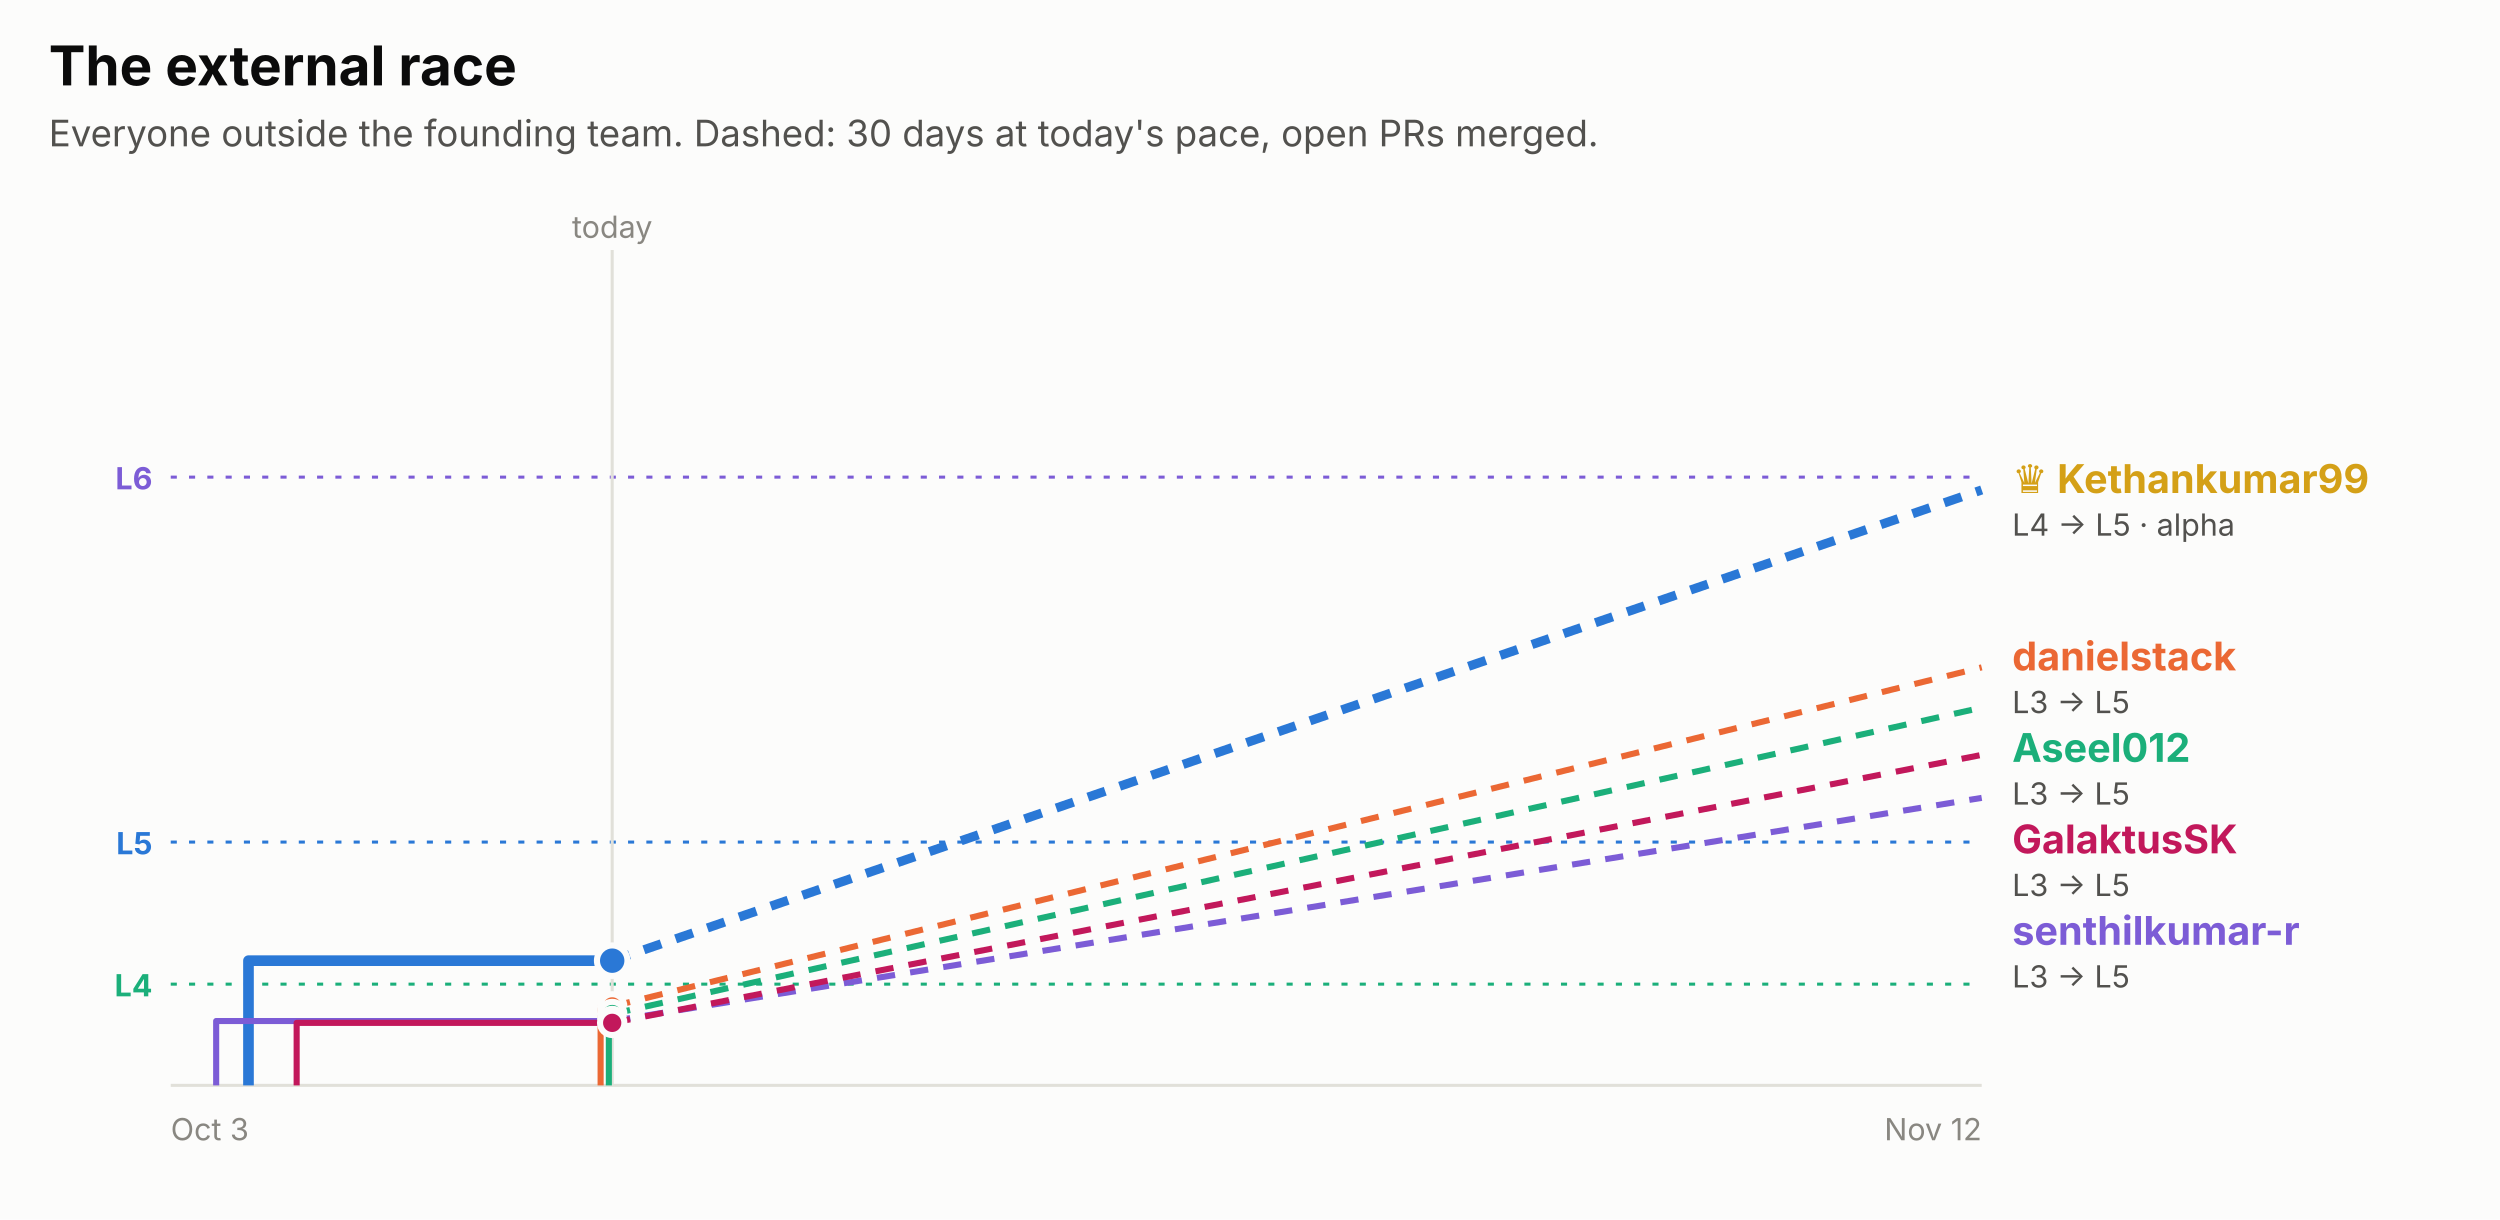
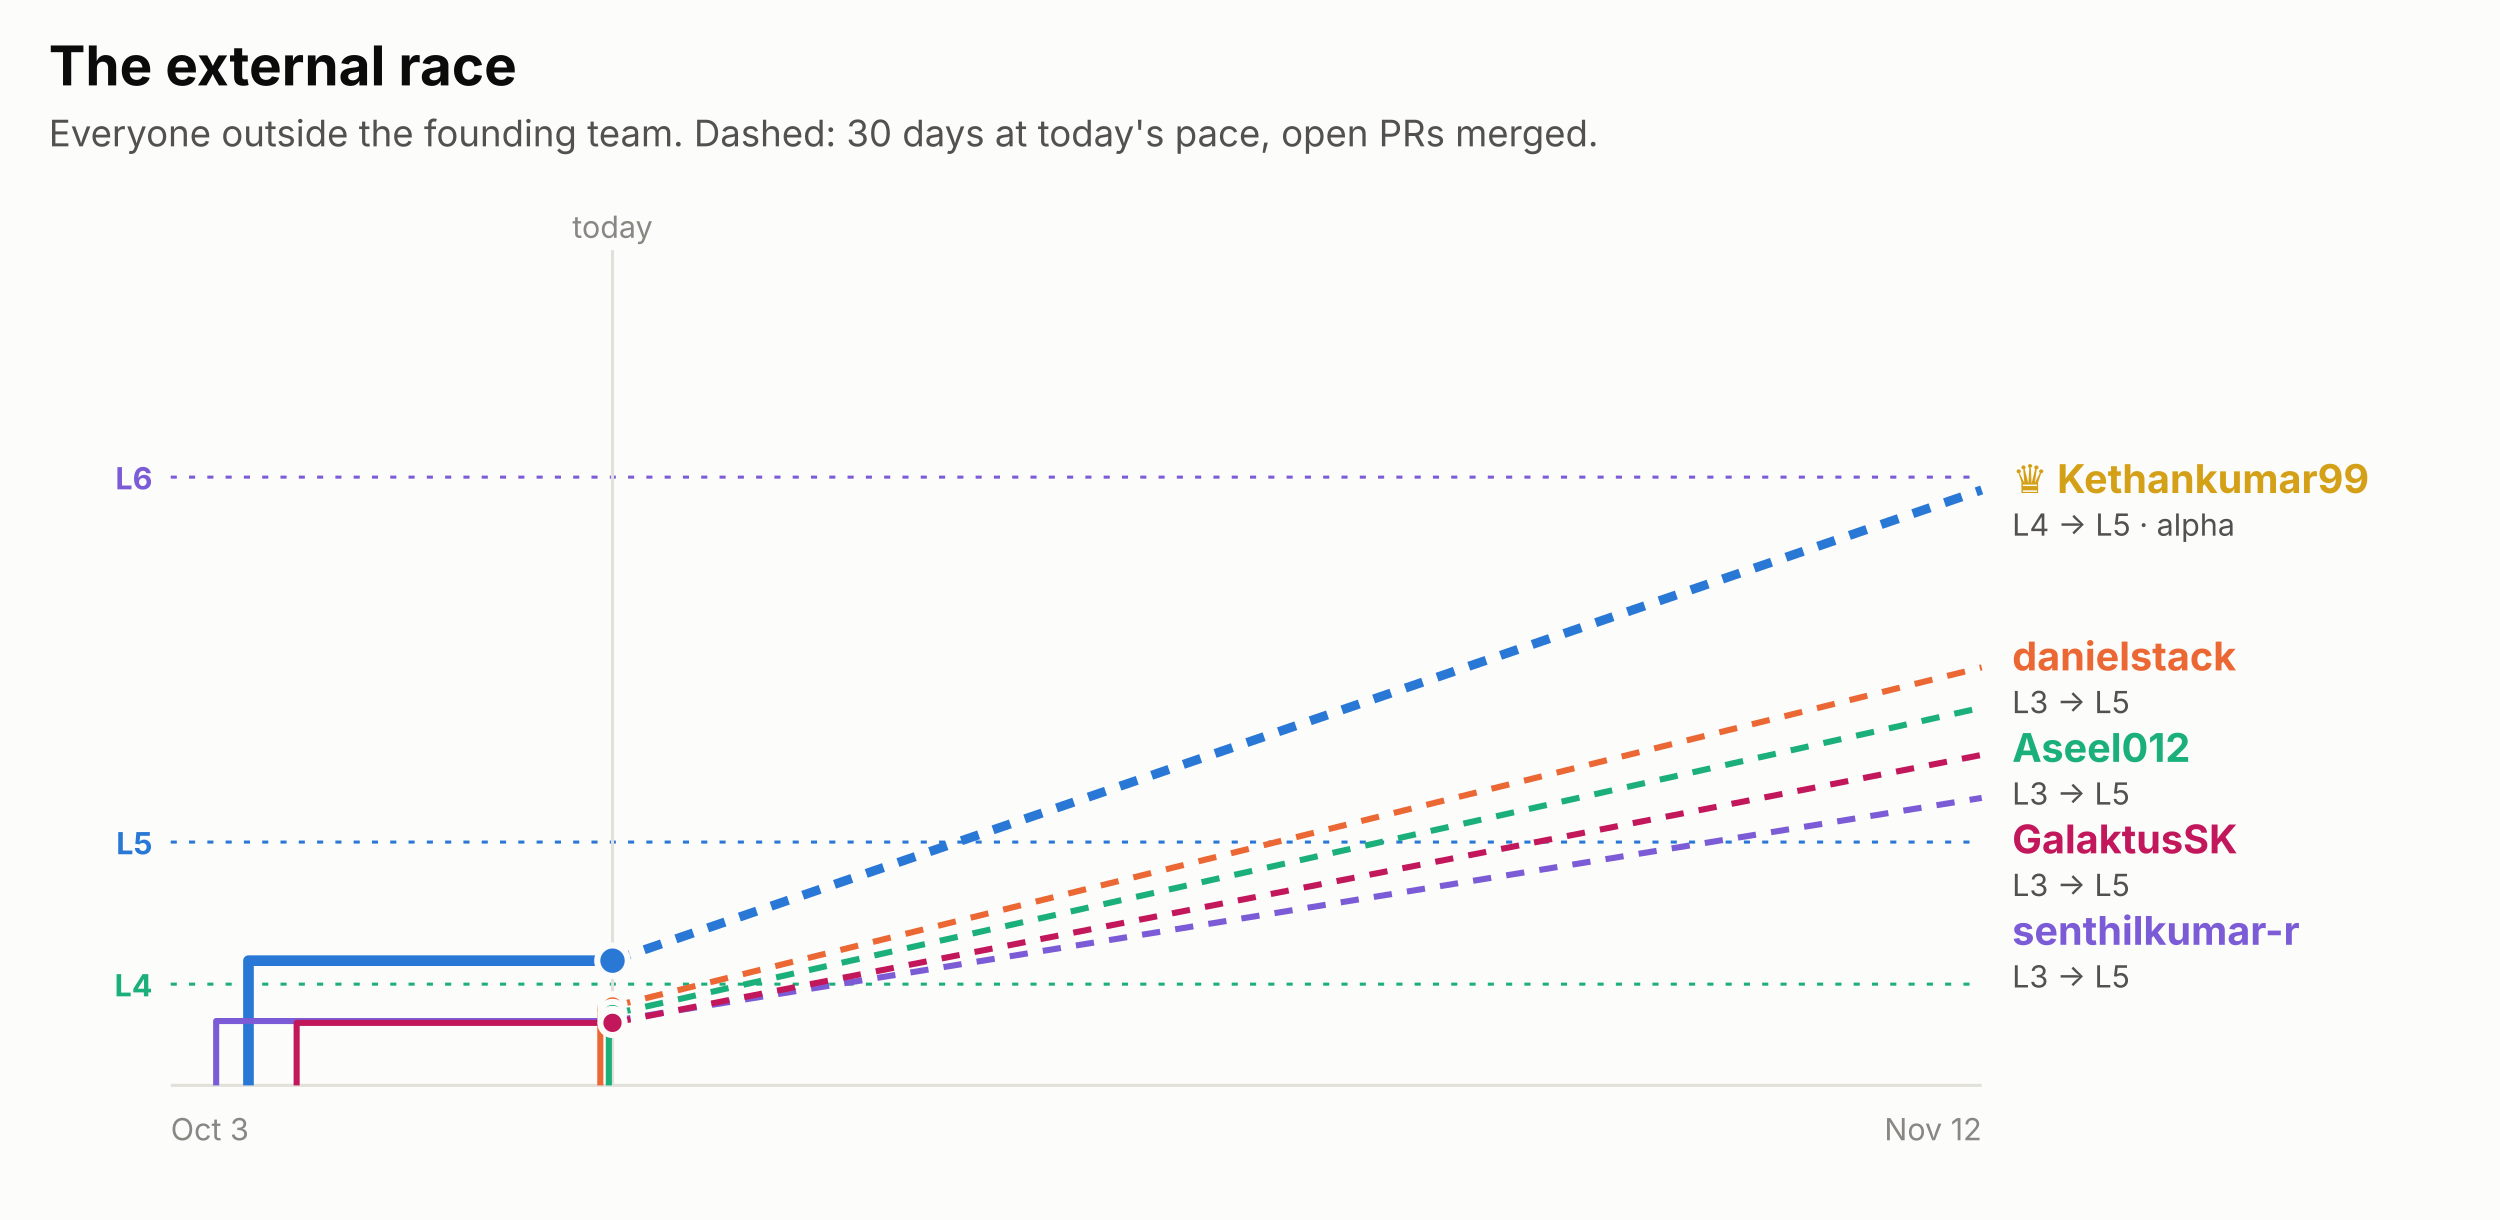
<svg xmlns="http://www.w3.org/2000/svg" width="820" height="400" viewBox="0 0 820 400" role="img" font-family="system-ui, -apple-system, 'Segoe UI', sans-serif">
  <rect x="0.0" y="0.0" width="820.0" height="400.0" rx="0" fill="#fcfcfb" />
  <text x="16.0" y="28.0" fill="#0b0b0b" font-size="18" font-weight="700" text-anchor="start">The external race</text>
  <text x="16.0" y="48.0" fill="#52514e" font-size="12" font-weight="400" text-anchor="start">Everyone outside the founding team. Dashed: 30 days at today's pace, open PRs merged.</text>
  <line x1="56" x2="650" y1="156.5" y2="156.5" stroke="#7c5cd6" stroke-dasharray="2 4" />
  <text x="50.0" y="160.5" fill="#7c5cd6" font-size="10" font-weight="700" text-anchor="end">L6</text>
  <line x1="56" x2="650" y1="276.2" y2="276.2" stroke="#2a78d6" stroke-dasharray="2 4" />
  <text x="50.0" y="280.2" fill="#2a78d6" font-size="10" font-weight="700" text-anchor="end">L5</text>
  <line x1="56" x2="650" y1="322.8" y2="322.8" stroke="#1baf7a" stroke-dasharray="2 4" />
  <text x="50.0" y="326.8" fill="#1baf7a" font-size="10" font-weight="700" text-anchor="end">L4</text>
-   <line x1="200.8" x2="200.8" y1="82" y2="356" stroke="#e1e0d9" />
-   <text x="200.8" y="78.0" fill="#898781" font-size="10" font-weight="400" text-anchor="middle">today</text>
+   <line x1="200.9" x2="200.9" y1="82" y2="356" stroke="#e1e0d9" />
+   <text x="200.9" y="78.0" fill="#898781" font-size="10" font-weight="400" text-anchor="middle">today</text>
  <line x1="56" x2="650" y1="356" y2="356" stroke="#e1e0d9" />
  <text x="56.0" y="374.0" fill="#898781" font-size="10" font-weight="400" text-anchor="start">Oct 3</text>
  <text x="650.0" y="374.0" fill="#898781" font-size="10" font-weight="400" text-anchor="end">Nov 12</text>
-   <path d="M81.5,356.0 H81.5 V315.1 H200.8" fill="none" stroke="#2a78d6" stroke-width="3.5" stroke-linejoin="round" />
-   <line x1="200.8" x2="650" y1="315.1" y2="160.7" stroke="#2a78d6" stroke-width="3" stroke-dasharray="6 5" />
-   <circle cx="200.8" cy="315.1" r="5" fill="#2a78d6" stroke="#fcfcfb" stroke-width="2" />
-   <path d="M197.0,356.0 H197.0 V330.1 H200.8" fill="none" stroke="#eb6834" stroke-width="2" stroke-linejoin="round" />
-   <line x1="200.8" x2="650" y1="330.1" y2="218.9" stroke="#eb6834" stroke-width="2" stroke-dasharray="6 5" />
-   <circle cx="200.8" cy="330.1" r="4" fill="#eb6834" stroke="#fcfcfb" stroke-width="2" />
-   <path d="M199.7,356.0 H199.7 V332.6 H200.8" fill="none" stroke="#1baf7a" stroke-width="2" stroke-linejoin="round" />
-   <line x1="200.8" x2="650" y1="332.6" y2="232.1" stroke="#1baf7a" stroke-width="2" stroke-dasharray="6 5" />
-   <circle cx="200.8" cy="332.6" r="4" fill="#1baf7a" stroke="#fcfcfb" stroke-width="2" />
-   <path d="M70.9,356.0 H70.9 V334.9 H200.8" fill="none" stroke="#7c5cd6" stroke-width="2" stroke-linejoin="round" />
-   <line x1="200.8" x2="650" y1="334.9" y2="261.7" stroke="#7c5cd6" stroke-width="2" stroke-dasharray="6 5" />
-   <circle cx="200.8" cy="334.9" r="4" fill="#7c5cd6" stroke="#fcfcfb" stroke-width="2" />
-   <path d="M97.3,356.0 H97.3 V335.5 H200.8" fill="none" stroke="#c2185b" stroke-width="2" stroke-linejoin="round" />
-   <line x1="200.8" x2="650" y1="335.5" y2="247.6" stroke="#c2185b" stroke-width="2" stroke-dasharray="6 5" />
-   <circle cx="200.8" cy="335.5" r="4" fill="#c2185b" stroke="#fcfcfb" stroke-width="2" />
+   <path d="M81.5,356.0 H81.5 V315.1 H200.9" fill="none" stroke="#2a78d6" stroke-width="3.5" stroke-linejoin="round" />
+   <line x1="200.9" x2="650" y1="315.1" y2="160.7" stroke="#2a78d6" stroke-width="3" stroke-dasharray="6 5" />
+   <circle cx="200.9" cy="315.1" r="5" fill="#2a78d6" stroke="#fcfcfb" stroke-width="2" />
+   <path d="M196.9,356.0 H196.9 V330.1 H200.9" fill="none" stroke="#eb6834" stroke-width="2" stroke-linejoin="round" />
+   <line x1="200.9" x2="650" y1="330.1" y2="218.9" stroke="#eb6834" stroke-width="2" stroke-dasharray="6 5" />
+   <circle cx="200.9" cy="330.1" r="4" fill="#eb6834" stroke="#fcfcfb" stroke-width="2" />
+   <path d="M199.7,356.0 H199.7 V332.6 H200.9" fill="none" stroke="#1baf7a" stroke-width="2" stroke-linejoin="round" />
+   <line x1="200.9" x2="650" y1="332.6" y2="232.1" stroke="#1baf7a" stroke-width="2" stroke-dasharray="6 5" />
+   <circle cx="200.9" cy="332.6" r="4" fill="#1baf7a" stroke="#fcfcfb" stroke-width="2" />
+   <path d="M70.9,356.0 H70.9 V334.9 H200.9" fill="none" stroke="#7c5cd6" stroke-width="2" stroke-linejoin="round" />
+   <line x1="200.9" x2="650" y1="334.9" y2="261.7" stroke="#7c5cd6" stroke-width="2" stroke-dasharray="6 5" />
+   <circle cx="200.9" cy="334.9" r="4" fill="#7c5cd6" stroke="#fcfcfb" stroke-width="2" />
+   <path d="M97.3,356.0 H97.3 V335.5 H200.9" fill="none" stroke="#c2185b" stroke-width="2" stroke-linejoin="round" />
+   <line x1="200.9" x2="650" y1="335.5" y2="247.6" stroke="#c2185b" stroke-width="2" stroke-dasharray="6 5" />
+   <circle cx="200.9" cy="335.5" r="4" fill="#c2185b" stroke="#fcfcfb" stroke-width="2" />
  <text x="660.0" y="161.7" fill="#d4a017" font-size="13" font-weight="700" text-anchor="start">♛ Kethankumar99</text>
  <text x="660.0" y="175.7" fill="#52514e" font-size="10" font-weight="400" text-anchor="start">L4 → L5 · alpha</text>
  <text x="660.0" y="219.9" fill="#eb6834" font-size="13" font-weight="700" text-anchor="start">danielstack</text>
  <text x="660.0" y="233.9" fill="#52514e" font-size="10" font-weight="400" text-anchor="start">L3 → L5</text>
  <text x="660.0" y="249.9" fill="#1baf7a" font-size="13" font-weight="700" text-anchor="start">Aseel012</text>
  <text x="660.0" y="263.9" fill="#52514e" font-size="10" font-weight="400" text-anchor="start">L3 → L5</text>
  <text x="660.0" y="279.9" fill="#c2185b" font-size="13" font-weight="700" text-anchor="start">GalaktusSK</text>
  <text x="660.0" y="293.9" fill="#52514e" font-size="10" font-weight="400" text-anchor="start">L3 → L5</text>
  <text x="660.0" y="309.9" fill="#7c5cd6" font-size="13" font-weight="700" text-anchor="start">senthilkumar-r</text>
  <text x="660.0" y="323.9" fill="#52514e" font-size="10" font-weight="400" text-anchor="start">L3 → L5</text>
</svg>
